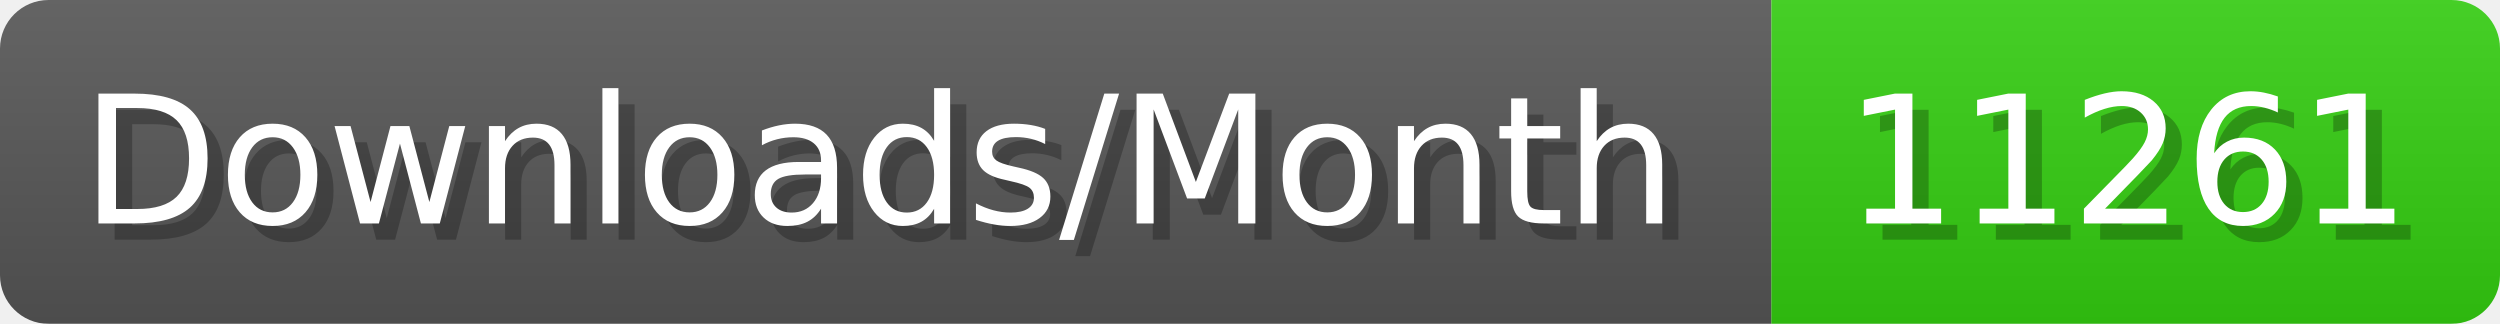
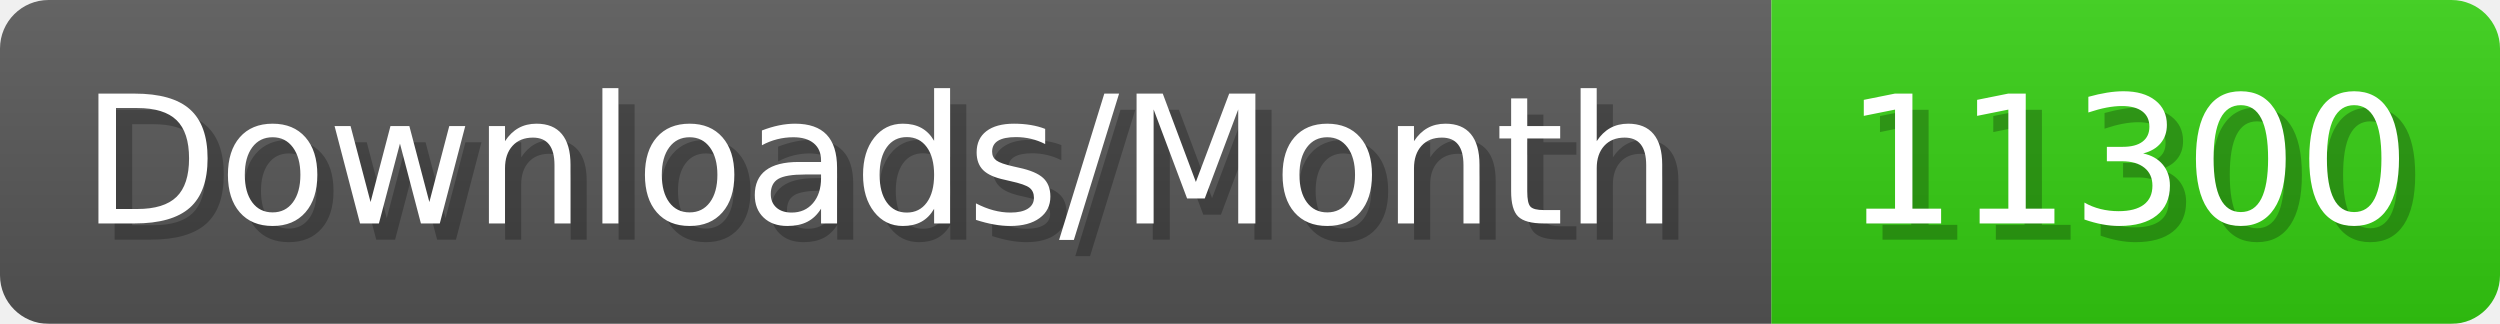
- <svg xmlns="http://www.w3.org/2000/svg" width="154.4" height="20" viewBox="0 0 1544 200" role="img" aria-label="Downloads/Month: 11261">
+ <svg xmlns="http://www.w3.org/2000/svg" width="154.4" height="20" viewBox="0 0 1544 200" role="img" aria-label="Downloads/Month: 11300">
  <linearGradient id="YlXUI" x2="0" y2="100%">
    <stop offset="0" stop-opacity=".1" stop-color="#EEE" />
    <stop offset="1" stop-opacity=".1" />
  </linearGradient>
  <mask id="JHhop">
    <rect width="1544" height="200" rx="30" fill="#FFF" />
  </mask>
  <g mask="url(#JHhop)">
    <rect width="1094" height="200" fill="#555" />
    <rect width="450" height="200" fill="#3C1" x="1094" />
    <rect width="1544" height="200" fill="url(#YlXUI)" />
  </g>
  <g aria-hidden="true" fill="#fff" text-anchor="start" font-family="Verdana,DejaVu Sans,sans-serif" font-size="110">
    <text x="60" y="148" textLength="994" fill="#000" opacity="0.25">Downloads/Month</text>
    <text x="50" y="138" textLength="994">Downloads/Month</text>
-     <text x="1149" y="148" textLength="350" fill="#000" opacity="0.25">11261</text>
-     <text x="1139" y="138" textLength="350">11261</text>
+     <text x="1149" y="148" textLength="350" fill="#000" opacity="0.25">11300</text>
+     <text x="1139" y="138" textLength="350">11300</text>
  </g>
</svg>
